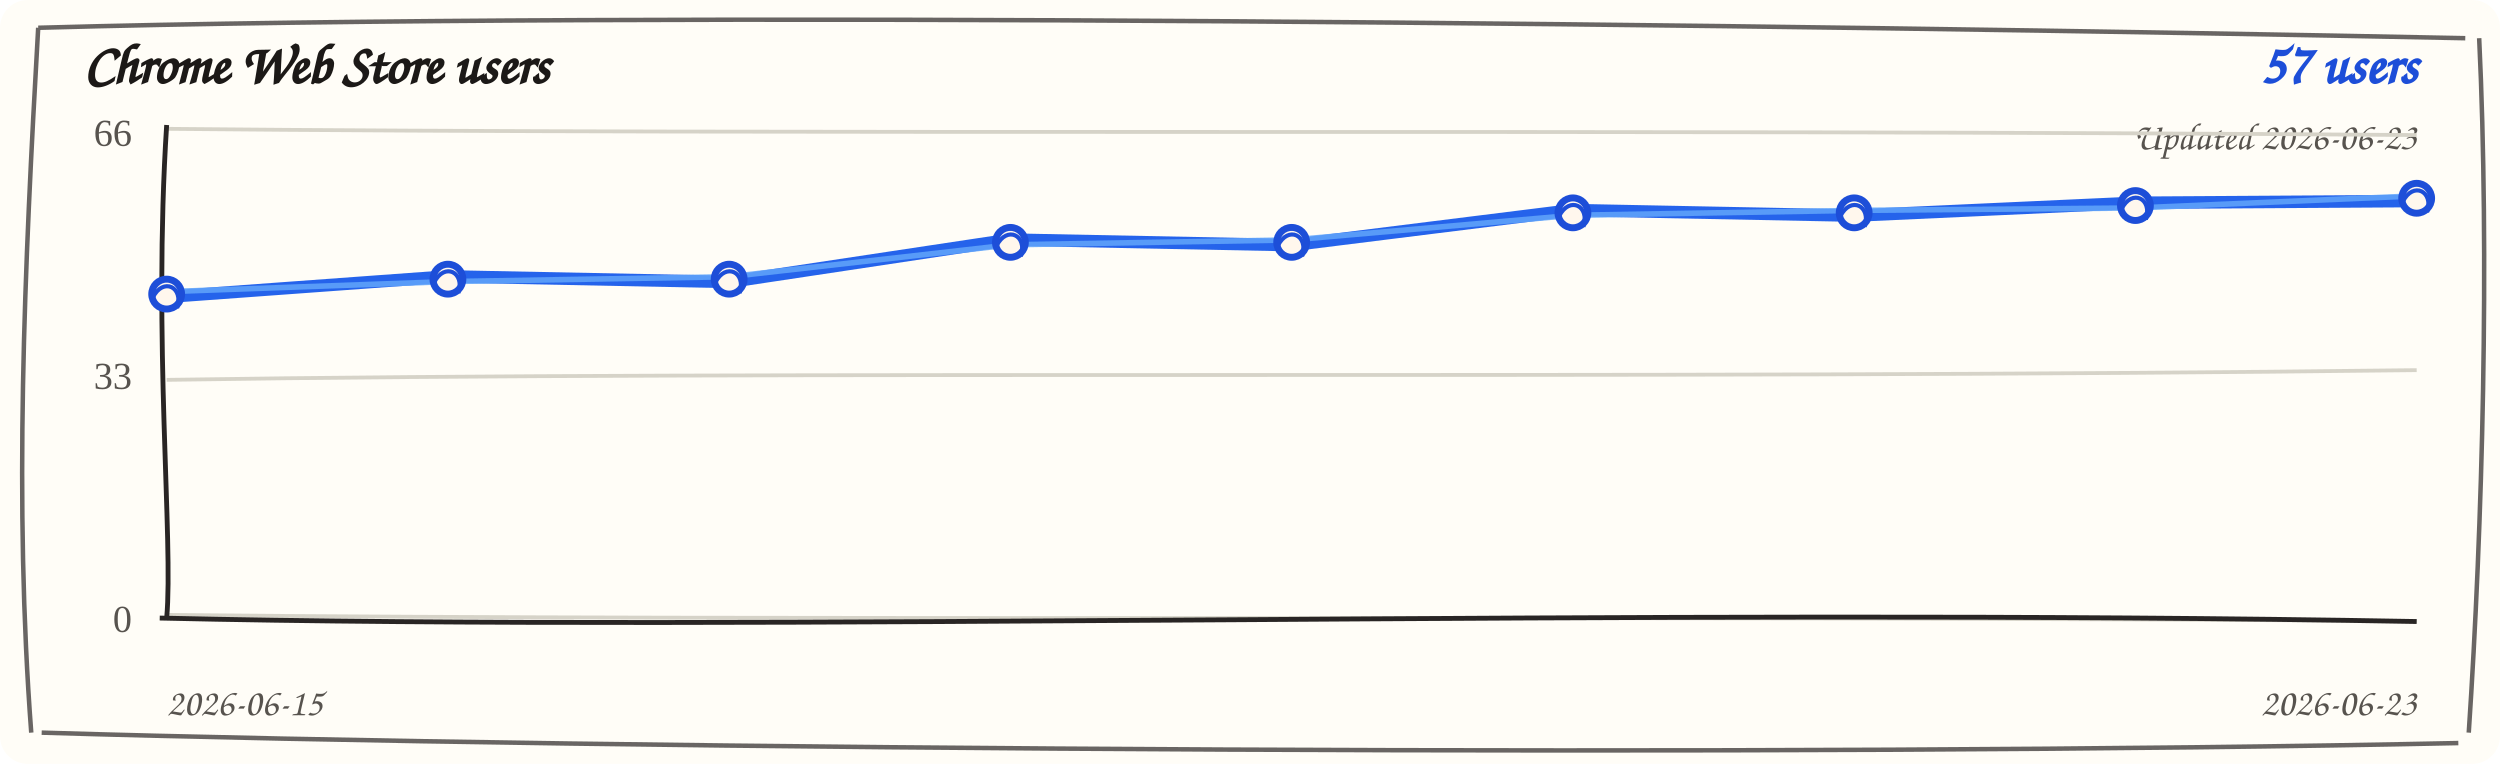
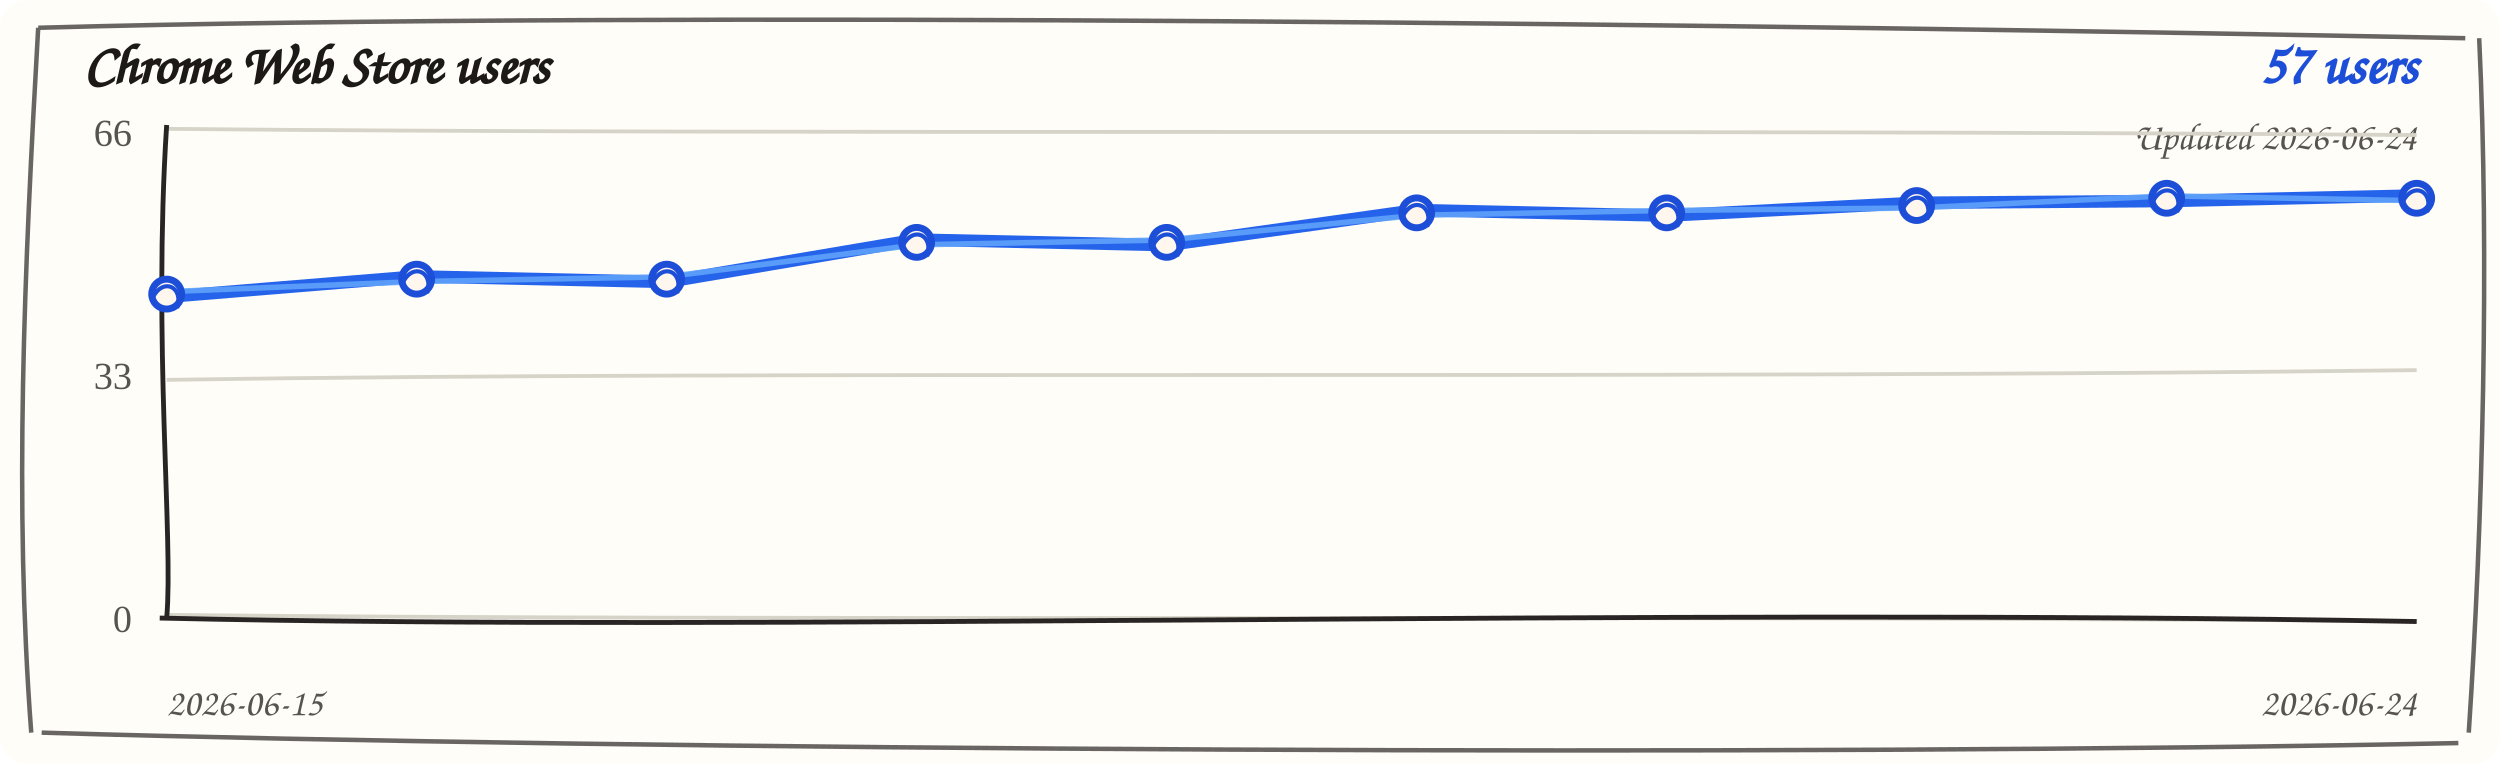
<svg xmlns="http://www.w3.org/2000/svg" width="720" height="220" viewBox="0 0 720 220" role="img" aria-label="Chrome Web Store users trend">
  <rect width="720" height="220" rx="8" fill="#fffdf7" />
  <path d="M 11 8 C 190 3, 512 7, 710 11 M 714 11 C 717 74, 715 151, 711 211 M 708 214 C 523 218, 177 216, 12 211 M 9 211 C 4 145, 7 78, 11 8" fill="none" stroke="#292524" stroke-width="1.3" opacity="0.7" />
  <text x="24" y="24" fill="#1c1917" font-family="'Comic Sans MS', 'Segoe Print', cursive" font-size="16" font-weight="700">Chrome Web Store users</text>
  <text x="696" y="24" fill="#1d4ed8" font-family="'Comic Sans MS', 'Segoe Print', cursive" font-size="16" font-weight="700" text-anchor="end">57 users</text>
-   <text x="696" y="43" fill="#57534e" font-family="'Comic Sans MS', 'Segoe Print', cursive" font-size="11" text-anchor="end">Updated 2026-06-23</text>
+   <text x="696" y="43" fill="#57534e" font-family="'Comic Sans MS', 'Segoe Print', cursive" font-size="11" text-anchor="end">Updated 2026-06-24</text>
  <g>
    <path d="M 48 37.1 C 228 38.9, 468 37.1, 696 38.9" fill="none" stroke="#d6d3c8" stroke-width="1.1" />
    <text x="38" y="42" text-anchor="end" fill="#57534e" font-size="11">66</text>
  </g>
  <g>
    <path d="M 48 109.4 C 228 106.6, 468 109.4, 696 106.6" fill="none" stroke="#d6d3c8" stroke-width="1.1" />
    <text x="38" y="112" text-anchor="end" fill="#57534e" font-size="11">33</text>
  </g>
  <g>
    <path d="M 48 177.1 C 228 178.9, 468 177.1, 696 178.9" fill="none" stroke="#d6d3c8" stroke-width="1.1" />
    <text x="38" y="182" text-anchor="end" fill="#57534e" font-size="11">0</text>
  </g>
  <path d="M 48 36 C 44 98, 50 156, 48 178" fill="none" stroke="#292524" stroke-width="1.4" />
  <path d="M 46 178 C 218 182, 478 175, 696 179" fill="none" stroke="#292524" stroke-width="1.4" />
-   <path d="M 48.0 85.5 L 129.0 79.6 L 210.0 81.2 L 291.0 69.0 L 372.0 70.6 L 453.0 60.5 L 534.0 62.1 L 615.0 58.4 L 696.0 57.9" fill="none" stroke="#2563eb" stroke-width="3.6" stroke-linecap="round" stroke-linejoin="round" />
-   <path d="M 48.0 84.0 L 129.0 81.1 L 210.0 79.7 L 291.0 70.5 L 372.0 69.1 L 453.0 62.0 L 534.0 60.6 L 615.0 59.9 L 696.0 56.4" fill="none" stroke="#60a5fa" stroke-width="1.6" stroke-linecap="round" stroke-linejoin="round" opacity="0.85" />
+   <path d="M 48.0 85.5 L 120.0 79.6 L 192.0 81.2 L 264.0 69.0 L 336.0 70.6 L 408.0 60.5 L 480.0 62.1 L 552.0 58.4 L 624.0 57.9 L 696.0 56.3" fill="none" stroke="#2563eb" stroke-width="3.6" stroke-linecap="round" stroke-linejoin="round" />
+   <path d="M 48.0 84.0 L 120.0 81.1 L 192.0 79.7 L 264.0 70.5 L 336.0 69.1 L 408.0 62.0 L 480.0 60.6 L 552.0 59.9 L 624.0 56.4 L 696.0 57.8" fill="none" stroke="#60a5fa" stroke-width="1.6" stroke-linecap="round" stroke-linejoin="round" opacity="0.85" />
  <g>
    <circle cx="48.0" cy="84.7" r="4.3" fill="#fff7ed" stroke="#1d4ed8" stroke-width="2" />
    <path d="M 44.0 85.7 C 47.0 79.7, 53.0 82.7, 51.0 88.7" fill="none" stroke="#1d4ed8" stroke-width="1.2" />
  </g>
  <g>
-     <circle cx="129.0" cy="80.4" r="4.3" fill="#fff7ed" stroke="#1d4ed8" stroke-width="2" />
-     <path d="M 125.0 81.4 C 128.0 75.4, 134.0 78.4, 132.0 84.4" fill="none" stroke="#1d4ed8" stroke-width="1.2" />
+     <circle cx="120.0" cy="80.4" r="4.3" fill="#fff7ed" stroke="#1d4ed8" stroke-width="2" />
+     <path d="M 116.0 81.4 C 119.0 75.4, 125.0 78.4, 123.0 84.4" fill="none" stroke="#1d4ed8" stroke-width="1.2" />
  </g>
  <g>
-     <circle cx="210.0" cy="80.4" r="4.3" fill="#fff7ed" stroke="#1d4ed8" stroke-width="2" />
-     <path d="M 206.0 81.4 C 209.0 75.4, 215.0 78.4, 213.0 84.4" fill="none" stroke="#1d4ed8" stroke-width="1.2" />
+     <circle cx="192.0" cy="80.4" r="4.3" fill="#fff7ed" stroke="#1d4ed8" stroke-width="2" />
+     <path d="M 188.0 81.4 C 191.0 75.4, 197.0 78.4, 195.0 84.4" fill="none" stroke="#1d4ed8" stroke-width="1.2" />
  </g>
  <g>
-     <circle cx="291.0" cy="69.8" r="4.3" fill="#fff7ed" stroke="#1d4ed8" stroke-width="2" />
-     <path d="M 287.0 70.8 C 290.0 64.8, 296.0 67.8, 294.0 73.8" fill="none" stroke="#1d4ed8" stroke-width="1.2" />
+     <circle cx="264.0" cy="69.8" r="4.3" fill="#fff7ed" stroke="#1d4ed8" stroke-width="2" />
+     <path d="M 260.0 70.8 C 263.0 64.8, 269.0 67.8, 267.0 73.8" fill="none" stroke="#1d4ed8" stroke-width="1.2" />
  </g>
  <g>
-     <circle cx="372.0" cy="69.8" r="4.3" fill="#fff7ed" stroke="#1d4ed8" stroke-width="2" />
-     <path d="M 368.0 70.8 C 371.0 64.8, 377.0 67.8, 375.0 73.8" fill="none" stroke="#1d4ed8" stroke-width="1.2" />
+     <circle cx="336.0" cy="69.8" r="4.3" fill="#fff7ed" stroke="#1d4ed8" stroke-width="2" />
+     <path d="M 332.0 70.8 C 335.0 64.8, 341.0 67.8, 339.0 73.8" fill="none" stroke="#1d4ed8" stroke-width="1.2" />
  </g>
  <g>
-     <circle cx="453.0" cy="61.3" r="4.3" fill="#fff7ed" stroke="#1d4ed8" stroke-width="2" />
-     <path d="M 449.0 62.3 C 452.0 56.3, 458.0 59.3, 456.0 65.3" fill="none" stroke="#1d4ed8" stroke-width="1.2" />
+     <circle cx="408.0" cy="61.3" r="4.3" fill="#fff7ed" stroke="#1d4ed8" stroke-width="2" />
+     <path d="M 404.0 62.3 C 407.0 56.3, 413.0 59.3, 411.0 65.3" fill="none" stroke="#1d4ed8" stroke-width="1.2" />
  </g>
  <g>
-     <circle cx="534.0" cy="61.3" r="4.3" fill="#fff7ed" stroke="#1d4ed8" stroke-width="2" />
-     <path d="M 530.0 62.3 C 533.0 56.3, 539.0 59.3, 537.0 65.3" fill="none" stroke="#1d4ed8" stroke-width="1.2" />
+     <circle cx="480.0" cy="61.3" r="4.3" fill="#fff7ed" stroke="#1d4ed8" stroke-width="2" />
+     <path d="M 476.0 62.3 C 479.0 56.3, 485.0 59.3, 483.0 65.3" fill="none" stroke="#1d4ed8" stroke-width="1.2" />
  </g>
  <g>
-     <circle cx="615.0" cy="59.2" r="4.3" fill="#fff7ed" stroke="#1d4ed8" stroke-width="2" />
-     <path d="M 611.0 60.2 C 614.0 54.2, 620.0 57.2, 618.0 63.2" fill="none" stroke="#1d4ed8" stroke-width="1.2" />
+     <circle cx="552.0" cy="59.2" r="4.3" fill="#fff7ed" stroke="#1d4ed8" stroke-width="2" />
+     <path d="M 548.0 60.2 C 551.0 54.2, 557.0 57.2, 555.0 63.2" fill="none" stroke="#1d4ed8" stroke-width="1.2" />
+   </g>
+   <g>
+     <circle cx="624.0" cy="57.1" r="4.3" fill="#fff7ed" stroke="#1d4ed8" stroke-width="2" />
+     <path d="M 620.0 58.1 C 623.0 52.1, 629.0 55.1, 627.0 61.1" fill="none" stroke="#1d4ed8" stroke-width="1.2" />
  </g>
  <g>
    <circle cx="696.0" cy="57.1" r="4.3" fill="#fff7ed" stroke="#1d4ed8" stroke-width="2" />
    <path d="M 692.0 58.1 C 695.0 52.1, 701.0 55.1, 699.0 61.1" fill="none" stroke="#1d4ed8" stroke-width="1.2" />
  </g>
  <text x="48" y="206" fill="#57534e" font-family="'Comic Sans MS', 'Segoe Print', cursive" font-size="11">2026-06-15</text>
-   <text x="696" y="206" fill="#57534e" font-family="'Comic Sans MS', 'Segoe Print', cursive" font-size="11" text-anchor="end">2026-06-23</text>
+   <text x="696" y="206" fill="#57534e" font-family="'Comic Sans MS', 'Segoe Print', cursive" font-size="11" text-anchor="end">2026-06-24</text>
</svg>
